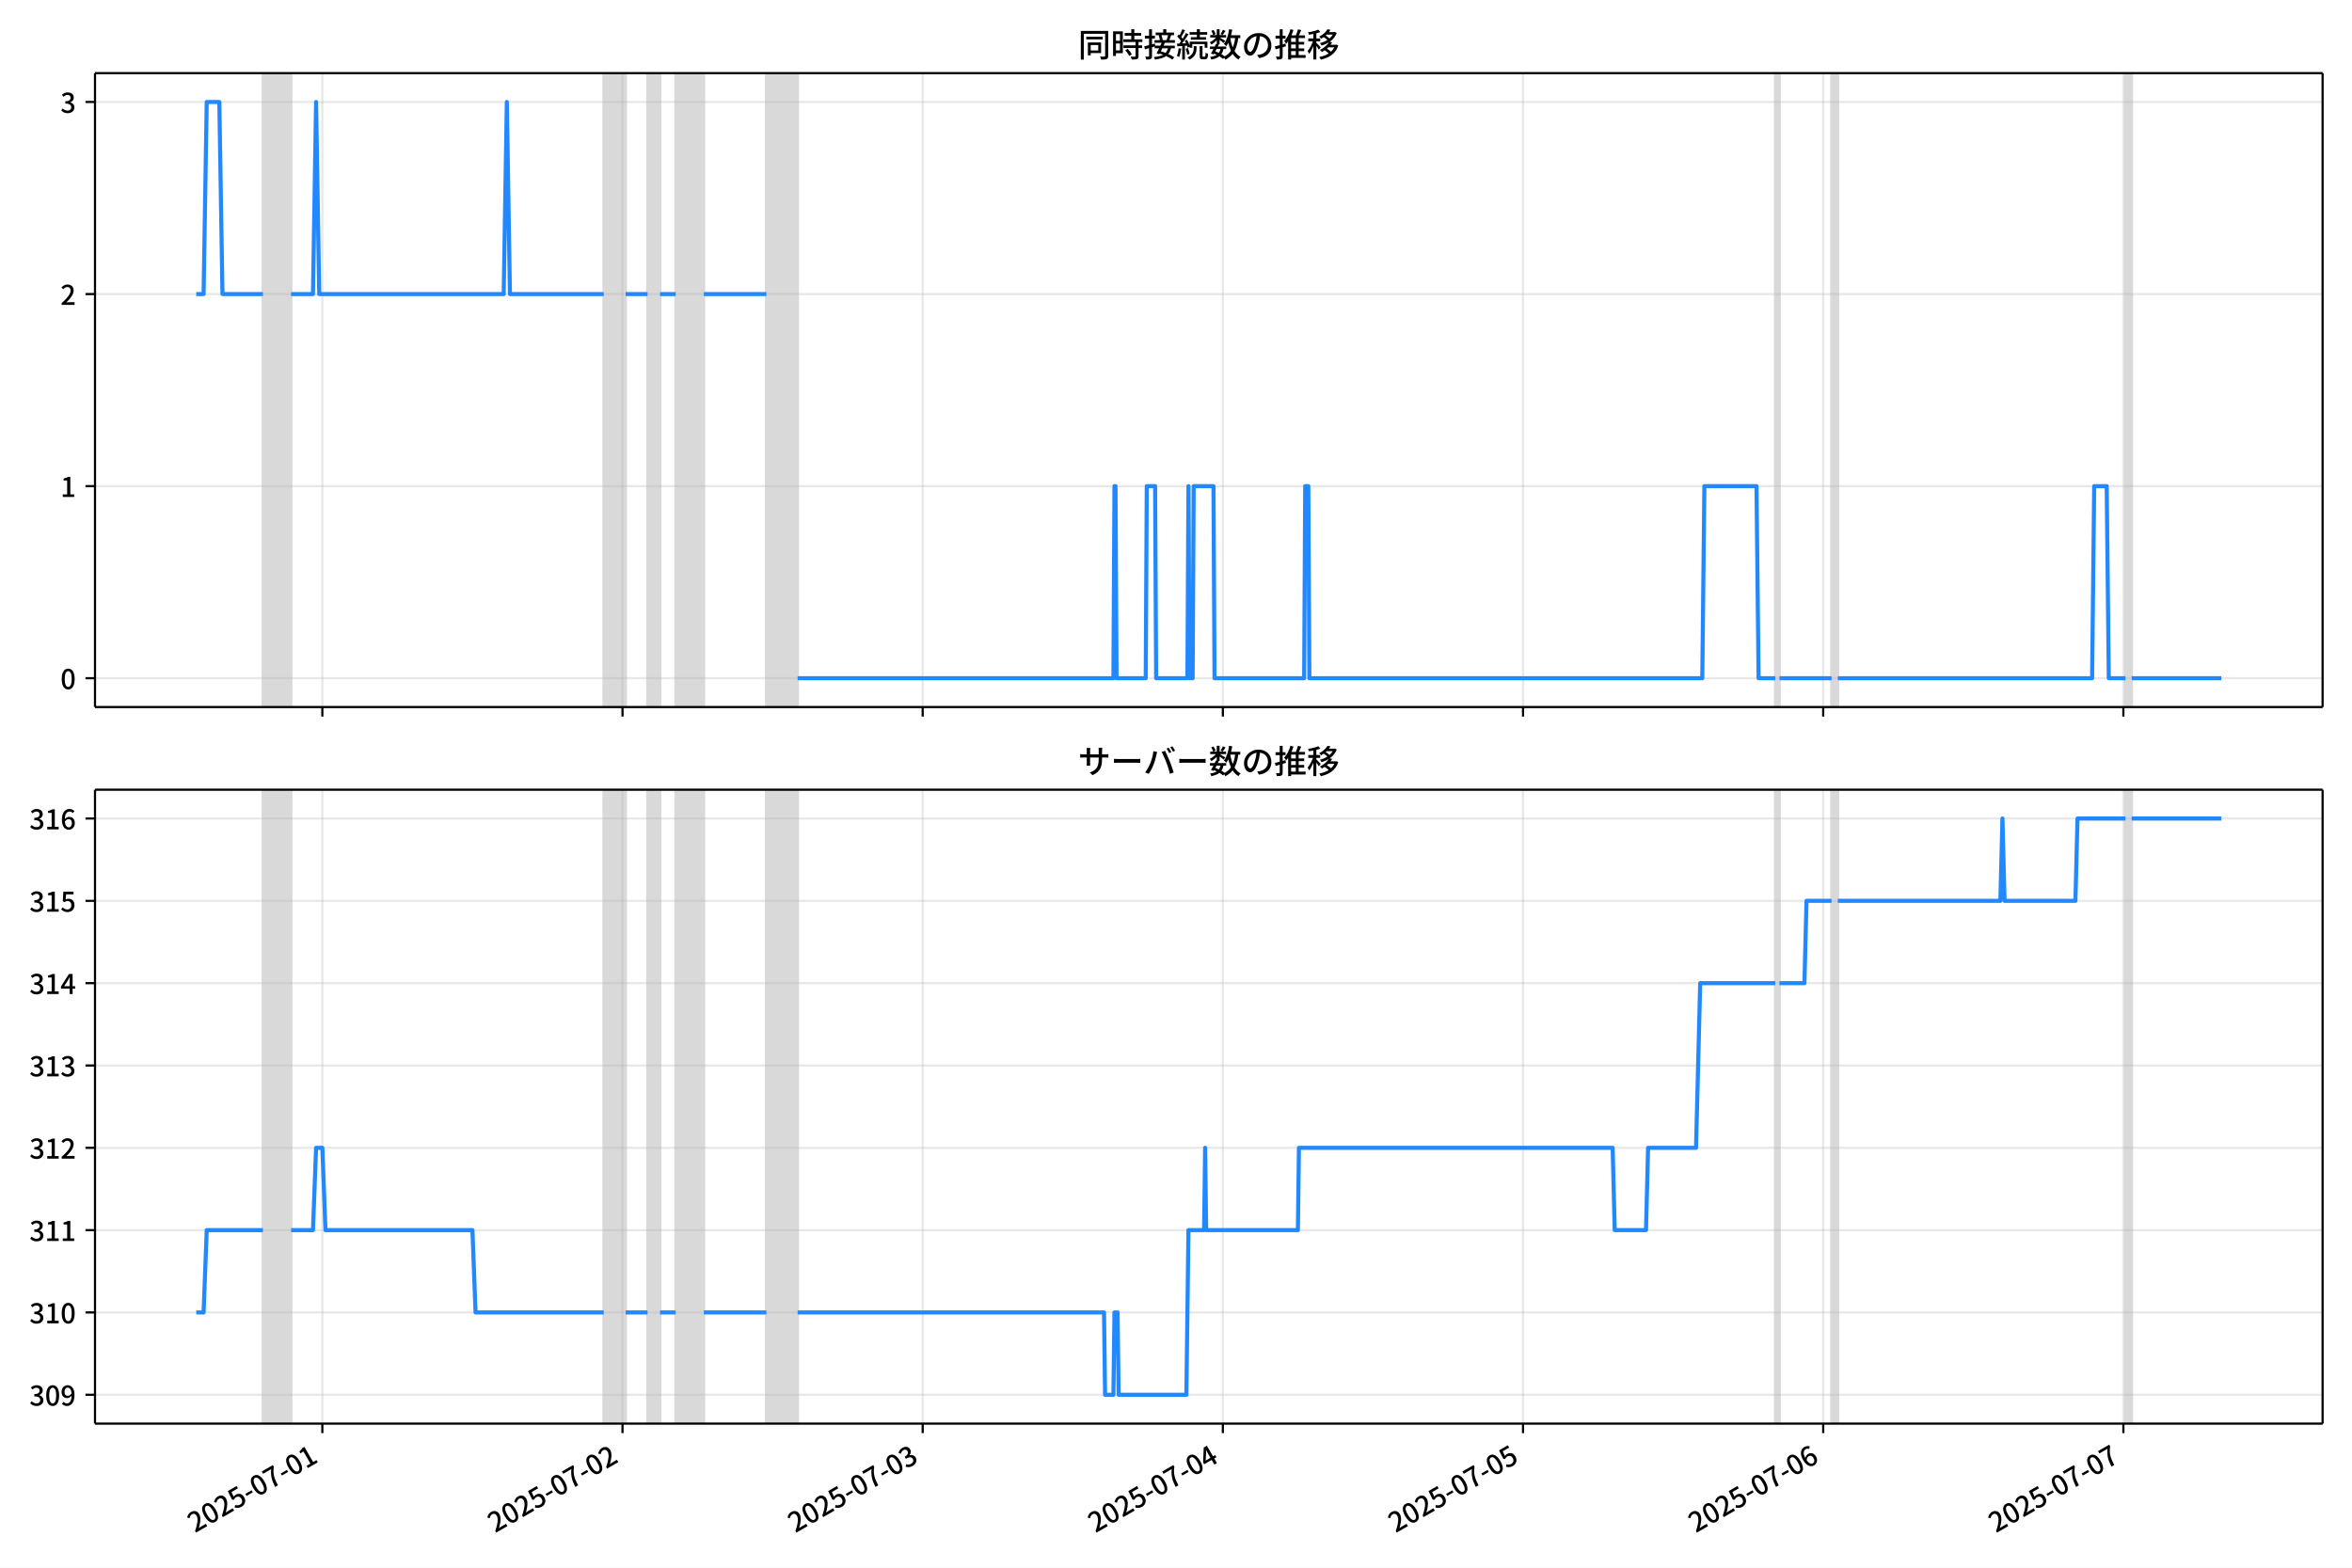
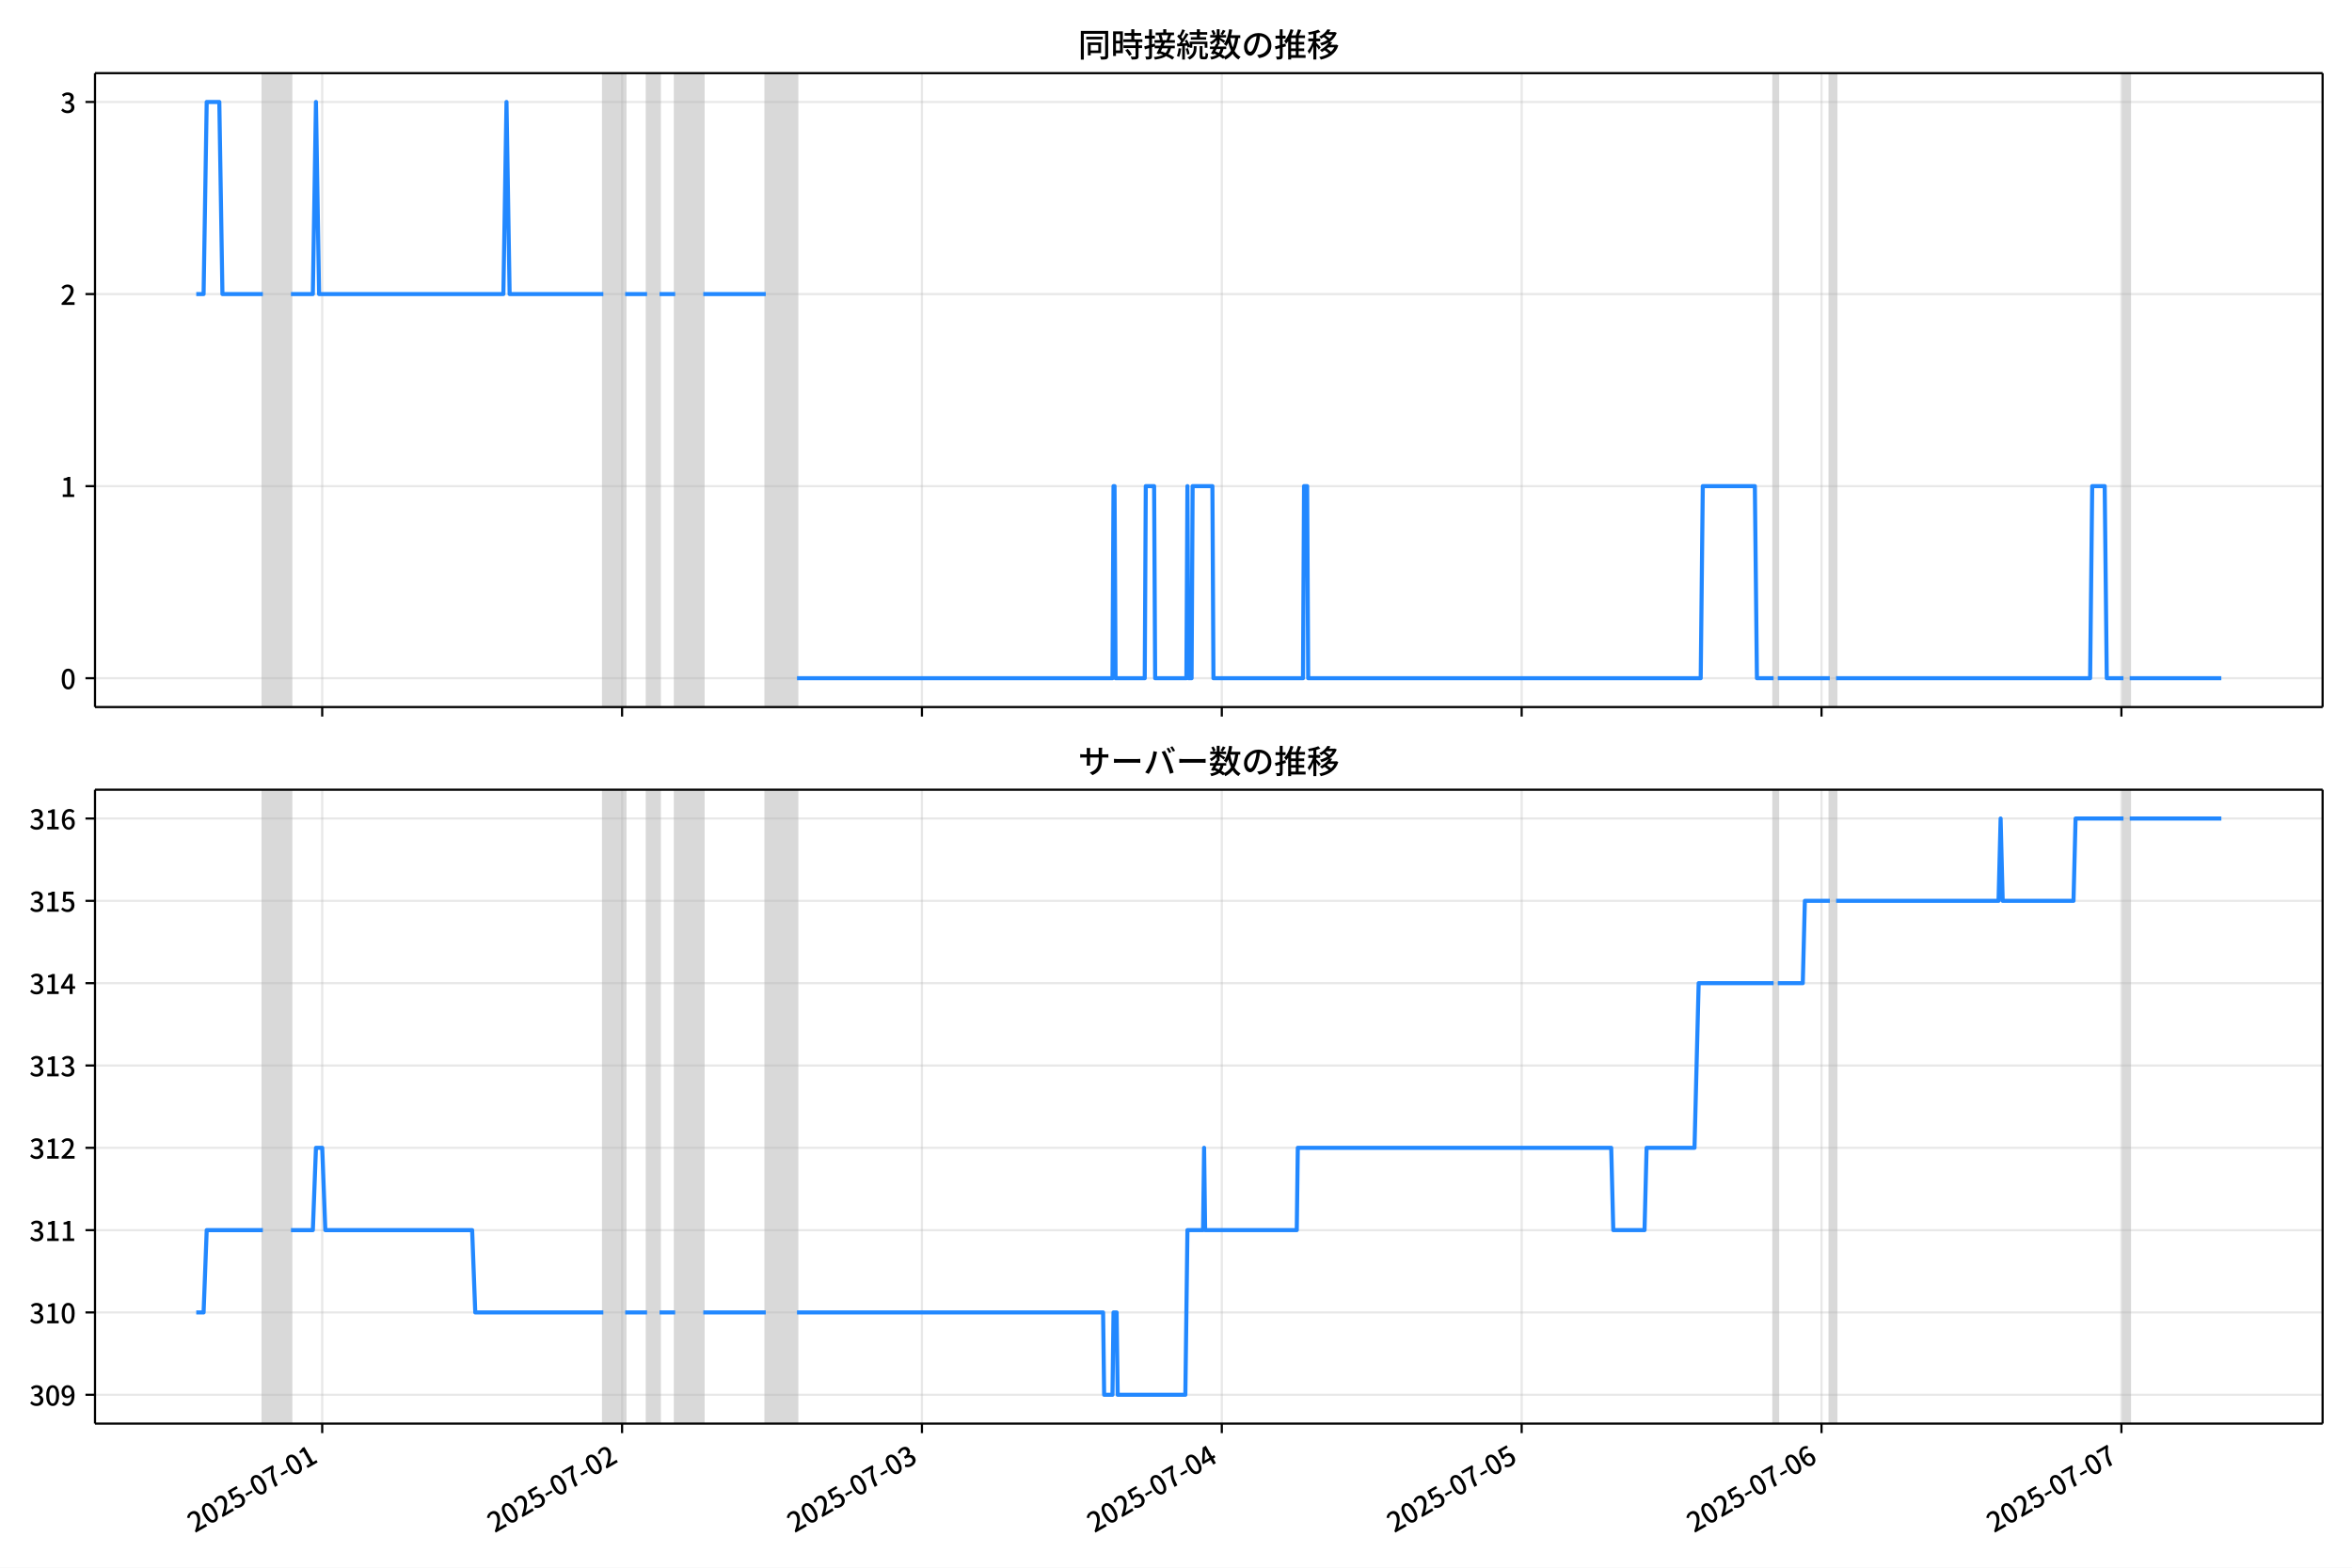
<svg xmlns="http://www.w3.org/2000/svg" xmlns:xlink="http://www.w3.org/1999/xlink" version="1.1" viewBox="0 0 864 576">
  <defs>
    <style type="text/css">*{stroke-linejoin: round; stroke-linecap: butt}</style>
  </defs>
  <g id="z">
    <g id="aa">
      <path d="m0 576h864v-576h-864z" fill="#fff" />
    </g>
    <g id="ab">
      <g id="ac">
        <path d="m34.9 259.78h818.3v-232.9h-818.3z" fill="#fff" />
      </g>
      <g id="ad">
-         <path d="m96.588 259.78h10.338v-232.9h-10.338z" clip-path="url(#c)" fill="#808080" opacity=".3" stroke="#808080" />
+         <path d="m96.563 259.78h10.327v-232.9h-10.327z" clip-path="url(#c)" fill="#808080" opacity=".3" stroke="#808080" />
      </g>
      <g id="ae">
-         <path d="m221.79 259.78h8.04v-232.9h-8.04z" clip-path="url(#c)" fill="#808080" opacity=".3" stroke="#808080" />
+         <path d="m221.63 259.78h8.032v-232.9h-8.032z" clip-path="url(#c)" fill="#808080" opacity=".3" stroke="#808080" />
      </g>
      <g id="af">
-         <path d="m237.87 259.78h4.595v-232.9h-4.595z" clip-path="url(#c)" fill="#808080" opacity=".3" stroke="#808080" />
+         <path d="m237.7 259.78h4.59v-232.9h-4.59z" clip-path="url(#c)" fill="#808080" opacity=".3" stroke="#808080" />
      </g>
      <g id="ag">
-         <path d="m248.21 259.78h10.338v-232.9h-10.338z" clip-path="url(#c)" fill="#808080" opacity=".3" stroke="#808080" />
+         <path d="m248.02 259.78h10.327v-232.9h-10.327z" clip-path="url(#c)" fill="#808080" opacity=".3" stroke="#808080" />
      </g>
      <g id="ah">
-         <path d="m281.52 259.78h11.486v-232.9h-11.486z" clip-path="url(#c)" fill="#808080" opacity=".3" stroke="#808080" />
+         <path d="m281.3 259.78h11.474v-232.9h-11.474z" clip-path="url(#c)" fill="#808080" opacity=".3" stroke="#808080" />
      </g>
      <g id="ai">
-         <path d="m652.14 259.78h1.532v-232.9h-1.532z" clip-path="url(#c)" fill="#808080" opacity=".3" stroke="#808080" />
+         <path d="m651.54 259.78h1.53v-232.9h-1.53z" clip-path="url(#c)" fill="#808080" opacity=".3" stroke="#808080" />
      </g>
      <g id="aj">
-         <path d="m672.81 259.78h2.297v-232.9h-2.297z" clip-path="url(#c)" fill="#808080" opacity=".3" stroke="#808080" />
+         <path d="m672.19 259.78h2.295v-232.9h-2.295z" clip-path="url(#c)" fill="#808080" opacity=".3" stroke="#808080" />
      </g>
      <g id="ak">
-         <path d="m780.78 259.78h2.297v-232.9h-2.297z" clip-path="url(#c)" fill="#808080" opacity=".3" stroke="#808080" />
+         <path d="m780.05 259.78h2.295v-232.9h-2.295z" clip-path="url(#c)" fill="#808080" opacity=".3" stroke="#808080" />
      </g>
      <g id="al">
        <g id="am">
          <g id="an">
-             <path d="m118.41 259.78v-232.9" clip-path="url(#c)" fill="none" stroke="#b0b0b0" stroke-linecap="square" stroke-opacity=".3" stroke-width=".8" />
+             <path d="m118.36 259.78v-232.9" clip-path="url(#c)" fill="none" stroke="#b0b0b0" stroke-linecap="square" stroke-opacity=".3" stroke-width=".8" />
          </g>
          <g id="ao">
            <defs>
              <path id="e" d="m0 0v3.5" stroke="#000" stroke-width=".8" />
            </defs>
-             <use x="118.411" y="259.778" stroke="#000000" stroke-width=".8" xlink:href="#e" />
+             <use x="118.364" y="259.778" stroke="#000000" stroke-width=".8" xlink:href="#e" />
          </g>
        </g>
        <g id="ap">
          <g id="aq">
-             <path d="m228.68 259.78v-232.9" clip-path="url(#c)" fill="none" stroke="#b0b0b0" stroke-linecap="square" stroke-opacity=".3" stroke-width=".8" />
+             <path d="m228.52 259.78v-232.9" clip-path="url(#c)" fill="none" stroke="#b0b0b0" stroke-linecap="square" stroke-opacity=".3" stroke-width=".8" />
          </g>
          <g id="ar">
-             <use x="228.679" y="259.778" stroke="#000000" stroke-width=".8" xlink:href="#e" />
+             <use x="228.518" y="259.778" stroke="#000000" stroke-width=".8" xlink:href="#e" />
          </g>
        </g>
        <g id="as">
          <g id="at">
-             <path d="m338.95 259.78v-232.9" clip-path="url(#c)" fill="none" stroke="#b0b0b0" stroke-linecap="square" stroke-opacity=".3" stroke-width=".8" />
+             <path d="m338.67 259.78v-232.9" clip-path="url(#c)" fill="none" stroke="#b0b0b0" stroke-linecap="square" stroke-opacity=".3" stroke-width=".8" />
          </g>
          <g id="au">
-             <use x="338.946" y="259.778" stroke="#000000" stroke-width=".8" xlink:href="#e" />
+             <use x="338.671" y="259.778" stroke="#000000" stroke-width=".8" xlink:href="#e" />
          </g>
        </g>
        <g id="av">
          <g id="aw">
-             <path d="m449.21 259.78v-232.9" clip-path="url(#c)" fill="none" stroke="#b0b0b0" stroke-linecap="square" stroke-opacity=".3" stroke-width=".8" />
+             <path d="m448.83 259.78v-232.9" clip-path="url(#c)" fill="none" stroke="#b0b0b0" stroke-linecap="square" stroke-opacity=".3" stroke-width=".8" />
          </g>
          <g id="ax">
-             <use x="449.213" y="259.778" stroke="#000000" stroke-width=".8" xlink:href="#e" />
+             <use x="448.825" y="259.778" stroke="#000000" stroke-width=".8" xlink:href="#e" />
          </g>
        </g>
        <g id="ay">
          <g id="az">
-             <path d="m559.48 259.78v-232.9" clip-path="url(#c)" fill="none" stroke="#b0b0b0" stroke-linecap="square" stroke-opacity=".3" stroke-width=".8" />
+             <path d="m558.98 259.78v-232.9" clip-path="url(#c)" fill="none" stroke="#b0b0b0" stroke-linecap="square" stroke-opacity=".3" stroke-width=".8" />
          </g>
          <g id="ba">
-             <use x="559.48" y="259.778" stroke="#000000" stroke-width=".8" xlink:href="#e" />
+             <use x="558.979" y="259.778" stroke="#000000" stroke-width=".8" xlink:href="#e" />
          </g>
        </g>
        <g id="bb">
          <g id="bc">
-             <path d="m669.75 259.78v-232.9" clip-path="url(#c)" fill="none" stroke="#b0b0b0" stroke-linecap="square" stroke-opacity=".3" stroke-width=".8" />
+             <path d="m669.13 259.78v-232.9" clip-path="url(#c)" fill="none" stroke="#b0b0b0" stroke-linecap="square" stroke-opacity=".3" stroke-width=".8" />
          </g>
          <g id="bd">
-             <use x="669.747" y="259.778" stroke="#000000" stroke-width=".8" xlink:href="#e" />
+             <use x="669.133" y="259.778" stroke="#000000" stroke-width=".8" xlink:href="#e" />
          </g>
        </g>
        <g id="be">
          <g id="bf">
-             <path d="m780.01 259.78v-232.9" clip-path="url(#c)" fill="none" stroke="#b0b0b0" stroke-linecap="square" stroke-opacity=".3" stroke-width=".8" />
+             <path d="m779.29 259.78v-232.9" clip-path="url(#c)" fill="none" stroke="#b0b0b0" stroke-linecap="square" stroke-opacity=".3" stroke-width=".8" />
          </g>
          <g id="bg">
-             <use x="780.015" y="259.778" stroke="#000000" stroke-width=".8" xlink:href="#e" />
+             <use x="779.287" y="259.778" stroke="#000000" stroke-width=".8" xlink:href="#e" />
          </g>
        </g>
      </g>
      <g id="bh">
        <g id="bi">
          <g id="bj">
            <path d="m34.9 249.19h818.3" clip-path="url(#c)" fill="none" stroke="#b0b0b0" stroke-linecap="square" stroke-opacity=".3" stroke-width=".8" />
          </g>
          <g id="bk">
            <defs>
              <path id="g" d="m0 0h-3.5" stroke="#000" stroke-width=".8" />
            </defs>
            <use x="34.9" y="249.191" stroke="#000000" stroke-width=".8" xlink:href="#g" />
          </g>
          <g id="bl">
            <g transform="translate(22.2 253.18) scale(.1 -.1)">
              <defs>
                <path id="b" transform="scale(.015625)" d="m1830-90q-460 0-806 275-346 276-535 823-188 547-188 1366 0 820 188 1357 189 538 535 803 346 266 806 266 461 0 800-269 340-269 528-803 189-534 189-1354 0-819-189-1366-188-547-528-823-339-275-800-275zm0 589q237 0 422 185 186 186 288 599 103 413 103 1091 0 679-103 1082-102 403-288 582-185 180-422 180-236 0-422-180-186-179-292-582-105-403-105-1082 0-678 105-1091 106-413 292-599 186-185 422-185z" />
              </defs>
              <use xlink:href="#b" />
            </g>
          </g>
        </g>
        <g id="bm">
          <g id="bn">
            <path d="m34.9 178.62h818.3" clip-path="url(#c)" fill="none" stroke="#b0b0b0" stroke-linecap="square" stroke-opacity=".3" stroke-width=".8" />
          </g>
          <g id="bo">
            <use x="34.9" y="178.616" stroke="#000000" stroke-width=".8" xlink:href="#g" />
          </g>
          <g id="bp">
            <g transform="translate(22.2 182.6) scale(.1 -.1)">
              <defs>
                <path id="i" transform="scale(.015625)" d="m544 0v608h1037v3277h-845v467q333 58 579 147 247 90 451 218h557v-4109h915v-608h-2694z" />
              </defs>
              <use xlink:href="#i" />
            </g>
          </g>
        </g>
        <g id="bq">
          <g id="br">
            <path d="m34.9 108.04h818.3" clip-path="url(#c)" fill="none" stroke="#b0b0b0" stroke-linecap="square" stroke-opacity=".3" stroke-width=".8" />
          </g>
          <g id="bs">
            <use x="34.9" y="108.041" stroke="#000000" stroke-width=".8" xlink:href="#g" />
          </g>
          <g id="bt">
            <g transform="translate(22.2 112.03) scale(.1 -.1)">
              <defs>
                <path id="d" transform="scale(.015625)" d="m282 0v429q697 621 1164 1136 468 515 701 956 234 442 234 826 0 256-87 451-86 196-262 301-176 106-445 106-275 0-506-151-230-150-422-368l-416 410q301 333 637 518 336 186 803 186 429 0 749-176t496-493 176-745q0-455-224-919t-615-935q-390-470-889-950 186 20 394 36t374 16h1184v-634h-3046z" />
              </defs>
              <use xlink:href="#d" />
            </g>
          </g>
        </g>
        <g id="bu">
          <g id="bv">
            <path d="m34.9 37.466h818.3" clip-path="url(#c)" fill="none" stroke="#b0b0b0" stroke-linecap="square" stroke-opacity=".3" stroke-width=".8" />
          </g>
          <g id="bw">
            <use x="34.9" y="37.466" stroke="#000000" stroke-width=".8" xlink:href="#g" />
          </g>
          <g id="bx">
            <g transform="translate(22.2 41.451) scale(.1 -.1)">
              <defs>
                <path id="h" transform="scale(.015625)" d="m1715-90q-371 0-656 90t-503 240q-217 150-377 323l359 474q211-205 479-359 269-153 634-153 269 0 467 92 199 93 311 266t112 423q0 256-125 451t-429 300q-304 106-835 106v551q467 0 732 105 266 106 384 291 119 186 119 423 0 307-192 489-192 183-531 183-269 0-503-119-233-118-438-316l-384 460q282 256 614 413 333 157 737 157 422 0 748-144 327-144 512-413 186-269 186-659 0-403-221-685-221-281-592-422v-26q269-70 490-227t349-400 128-557q0-422-215-726-214-304-573-468-358-163-787-163z" />
              </defs>
              <use xlink:href="#h" />
            </g>
          </g>
        </g>
      </g>
      <g id="by">
-         <path d="m72.095 108.04h2.697l1.146-70.575h4.633l1.151 70.575h14.866m10.338 0h8.04l1.149-70.575 1.149 70.575h67.768l1.149-70.575 1.149 70.575h34.458m8.04 0h8.04m4.595 0h5.743m10.338 0h22.972m11.486 141.15h116.01l.383-70.575h.383l.383 70.575h10.72l.383-70.575h3.063l.383 70.575h11.486l.383-70.575.383 70.575h1.149l.383-70.575h7.275l.383 70.575h32.927l.383-70.575h1.149l.383 70.575h144.34l.766-70.575h19.144l.766 70.575h6.126m1.532 0h19.144m2.297 0h93.421l.766-70.575h4.595l.766 70.575h6.126m2.297 0h32.927v0" clip-path="url(#c)" fill="none" stroke="#28f" stroke-linecap="square" stroke-width="1.5" />
+         <path d="m72.095 108.04h2.694l1.145-70.575h4.628l1.15 70.575h14.85m10.327 0h8.032l1.147-70.575 1.147 70.575h67.699l1.147-70.575 1.147 70.575h34.423m8.032 0h8.032m4.59 0h5.737m10.327 0h22.949m11.474 141.15h115.89l.382-70.575h.382l.382 70.575h10.709l.382-70.575h3.06l.382 70.575h11.474l.382-70.575.382 70.575h1.147l.382-70.575h7.267l.382 70.575h32.893l.382-70.575h1.147l.382 70.575h144.19l.765-70.575h19.124l.765 70.575h6.12m1.53 0h19.124m2.295 0h93.325l.765-70.575h4.59l.765 70.575h6.12m2.295 0h33.658v0" clip-path="url(#c)" fill="none" stroke="#28f" stroke-linecap="square" stroke-width="1.5" />
      </g>
      <g id="bz">
        <path d="m34.9 259.78v-232.9" fill="none" stroke="#000" stroke-linecap="square" stroke-width=".8" />
      </g>
      <g id="ca">
        <path d="m853.2 259.78v-232.9" fill="none" stroke="#000" stroke-linecap="square" stroke-width=".8" />
      </g>
      <g id="cb">
        <path d="m34.9 259.78h818.3" fill="none" stroke="#000" stroke-linecap="square" stroke-width=".8" />
      </g>
      <g id="cc">
        <path d="m34.9 26.88h818.3" fill="none" stroke="#000" stroke-linecap="square" stroke-width=".8" />
      </g>
      <g id="cd">
        <g transform="translate(396.05 20.88) scale(.12 -.12)">
          <defs>
            <path id="v" transform="scale(.015625)" d="m1587 3936h3232v-518h-3232v518zm320-1114h557v-2534h-557v2534zm301 0h2291v-2086h-2291v512h1734v1069h-1734v505zm-1683 2260h5113v-570h-4524v-5056h-589v5626zm4768 0h595v-4896q0-250-67-397t-227-218q-160-77-426-96t-675-19q-13 83-45 192t-77 218q-45 108-89 185 281-13 527-13 247 0 330 0 83 7 118 42 36 35 36 112v4890z" />
            <path id="t" transform="scale(.015625)" d="m2714 4672h3238v-525h-3238v525zm-244-1235h3712v-538h-3712v538zm20-1184h3635v-531h-3635v531zm1523 3155h595v-2310h-595v2310zm832-2451h589v-2823q0-230-61-364-61-135-227-199-167-70-423-86t-633-16q-20 121-78 285-57 163-121 284 275-6 509-9t310-3q77 6 106 28 29 23 29 93v2810zm-2023-1677 487 282q153-160 313-352t294-381q135-189 206-343l-519-313q-64 153-189 348-124 196-278 394-154 199-314 365zm-2086 3718h1619v-4281h-1619v544h1056v3187h-1056v550zm32-1843h1293v-537h-1293v537zm-320 1843h563v-4832h-563v4832z" />
            <path id="u" transform="scale(.015625)" d="m3866 5408h614v-870h-614v870zm-1479-653h3597v-518h-3597v518zm-230-1485h4e3v-518h-4e3v518zm825 922 519 102q64-160 121-342 58-182 96-352 39-170 45-304l-544-128q-6 134-42 313-35 180-83 365-48 186-112 346zm1856 109 589-71q-96-275-202-557-105-281-195-486l-518 77q58 147 122 329 64 183 118 372t86 336zm-2643-2106h3943v-518h-3943v518zm1408 685 602-115q-167-371-362-784t-390-797-362-685l-525 179q160 288 346 666t368 784 323 752zm-659-2157 358 403q352-102 733-240 381-137 752-304 371-166 697-336 327-169 558-329l-384-461q-218 160-532 336-313 176-685 345-371 170-755 323-384 154-742 263zm1894 1114 583-71q-122-550-353-944-230-393-604-662t-922-435q-547-167-1296-269-25 128-93 269-67 141-137 230 678 64 1168 192t819 349q330 221 531 550 202 330 304 791zm-4684 217q396 90 953 240 557 151 1120 311l77-544q-525-154-1053-311-528-156-963-284l-134 588zm121 2093h1965v-563h-1965v563zm819 1248h576v-5229q0-236-51-374t-192-208q-141-77-355-99-214-23-541-16-13 115-64 288t-109 294q205-6 381-6t234 0q64 0 92 28 29 29 29 93v5229z" />
            <path id="s" transform="scale(.015625)" d="m4058 5408h595v-1798h-595v1798zm-1415-563h3443v-499h-3443v499zm231-992h3008v-499h-3008v499zm-224-877h3475v-1203h-531v729h-2432v-729h-512v1203zm1964-877h551v-1881q0-122 22-157 23-35 106-35 25 0 92 0 68 0 135 0t99 0q51 0 83 54t45 224 19 515q90-70 234-131t259-93q-19-429-83-662-64-234-183-326-118-93-316-93-39 0-103 0t-134 0-138 0q-67 0-99 0-237 0-365 64t-176 218q-48 153-48 422v1881zm-1164-6h550v-455q0-243-48-528-48-284-186-579-137-294-409-572-272-279-727-503-70 90-192 208-121 118-230 195 416 205 665 438 250 234 371 474 122 240 164 467 42 228 42 413v442zm-2240 3309 524-192q-121-244-259-503-137-259-275-496t-259-416l-410 173q122 186 246 438 125 253 240 515 116 263 193 481zm716-743 500-230q-224-359-496-756-272-396-548-764-275-368-518-650l-358 205q179 211 377 483 199 272 387 569 189 298 358 592 170 295 298 551zm-1721-665 307 403q166-154 339-340 173-185 320-364t224-327l-326-460q-77 160-218 348-141 189-314 384-172 196-332 356zm1485-832 435 179q128-211 249-458 122-246 215-474 93-227 137-412l-473-211q-32 185-119 422-86 237-201 486-115 250-243 468zm-1530-583q422 26 998 54 576 29 1184 68l7-499q-570-45-1127-84-556-38-992-70l-70 531zm1702-992 436 135q121-276 214-596t118-556l-454-148q-26 237-112 563-86 327-202 602zm-1363 109 499-83q-57-455-163-897-105-441-253-748-51 32-134 73-83 42-170 83-86 42-144 62 148 294 234 697t131 813zm691 627h525v-2861h-525v2861z" />
            <path id="m" transform="scale(.015625)" d="m224 2022h3187v-499h-3187v499zm51 2247h3111v-487h-3111v487zm1127-1735 563-121q-154-320-333-672t-352-679q-173-326-326-582l-532 173q148 243 324 566t345 669q170 346 311 646zm934-832 563-64q-89-480-262-838t-461-614-701-432-976-298q-25 128-99 269t-157 237q659 102 1085 303 426 202 666 554t342 883zm422 3597 519-211q-147-218-298-436-150-217-278-377l-403 186q121 173 252 413 132 240 208 425zm-1203 109h563v-2957h-563v2957zm-1075-320 448 186q134-192 246-420 112-227 157-393l-467-211q-38 172-147 406t-237 432zm1094-1050 397-236q-160-263-400-529-240-265-519-489-278-224-553-378-51 103-141 237-89 135-179 218 269 109 534 294 266 186 493 416 228 231 368 467zm487-204q83-45 246-145 163-99 352-211t346-211 221-150l-327-423q-83 77-230 198-147 122-317 253-170 132-327 250-156 119-259 189l295 250zm1798 396h2311v-556h-2311v556zm115 1178 615-90q-103-640-263-1235t-384-1101q-224-505-512-889-44 57-134 134t-186 157-166 125q275 339 473 796 199 458 340 995 141 538 217 1108zm1223-1510 614-58q-147-1101-445-1940-297-838-813-1443-515-604-1321-1014-26 71-90 177-64 105-134 208-70 102-128 159 742 346 1212 880 471 535 730 1290 260 755 375 1741zm-1005-135q134-851 387-1597 253-745 659-1305 407-560 1002-874-70-57-154-150-83-93-154-189-70-96-121-179-633 371-1056 988-422 618-688 1434-265 816-425 1783l550 89zm-3309-3065 327 416q377-148 754-330 378-182 701-378 324-195 548-368l-416-435q-211 179-519 378-307 198-666 383-358 186-729 334z" />
            <path id="r" transform="scale(.015625)" d="m3686 4378q-64-493-163-1041-99-547-265-1084-192-653-432-1104t-522-688-595-237q-320 0-596 221-275 221-448 621-172 400-172 931 0 537 220 1017 221 480 611 851 391 372 909 583 519 211 1121 211 576 0 1040-186 464-185 793-515 330-329 502-771 173-441 173-941 0-672-278-1194-278-521-816-851-538-329-1318-444l-378 601q166 20 307 42t263 48q307 70 585 217 279 148 496 375 218 227 342 534 125 308 125 692t-122 713q-121 330-358 573-236 243-582 380-346 138-781 138-525 0-935-186-409-185-694-489-284-304-432-656-147-352-147-678 0-365 89-605 90-240 224-355 135-115 276-115t288 144 297 457q151 314 298 800 147 461 246 982 100 522 145 1021l684-12z" />
            <path id="n" transform="scale(.015625)" d="m2995 2925h2893v-519h-2893v519zm0-1280h2893v-519h-2893v519zm-64-1299h3232v-557h-3232v557zm1312 3577h563v-3763h-563v3763zm429 1466 634-141q-154-390-340-794-185-403-339-684l-512 140q103 199 208 458 106 259 195 528 90 269 154 493zm-1472 25 582-147q-153-518-371-1018-217-499-483-931t-573-758q-38 64-109 160-70 96-147 198-77 103-141 160 416 416 733 1034t509 1302zm128-1203h2720v-537h-2720v-4205h-582v4422l313 320h269zm-3174-2157q396 90 953 240 557 151 1120 311l77-544q-525-154-1053-311-528-156-963-284l-134 588zm121 2093h1965v-563h-1965v563zm819 1248h576v-5229q0-236-51-374t-192-208q-141-77-355-99-214-23-541-16-13 115-64 288t-109 294q205-6 381-6t234 0q64 0 92 28 29 29 29 93v5229z" />
            <path id="l" transform="scale(.015625)" d="m4051 5402 595-109q-281-493-729-941t-1107-806q-39 64-106 144t-141 153q-73 74-137 119 608 288 1011 678t614 762zm-77-557h1511v-493h-1863l352 493zm1293 0h109l109 25 384-179q-192-505-496-905t-695-701q-390-301-845-519-454-217-947-358-44 109-137 253t-176 227q448 109 867 294 419 186 777 445 359 259 631 592t419 730v96zm-1990-954 377 307q167-96 336-218 170-121 320-249 151-128 247-237l-397-332q-90 108-237 236t-317 259q-169 132-329 234zm1107-934 595-109q-307-538-803-1031-496-492-1232-876-38 64-102 144t-138 156q-74 77-138 116 455 217 807 483t604 554q253 288 407 563zm-90-589h1460v-506h-1818l358 506zm1268 0h121l109 26 384-167q-192-614-531-1075t-787-794q-448-332-983-553-534-221-1129-355-45 115-132 269-86 153-176 249 551 96 1043 285 493 189 903 473 410 285 714 669t464 883v90zm-2132-1056 410 339q186-102 384-237 198-134 371-275t282-269l-435-371q-103 128-270 272-166 144-361 288t-381 253zm-2150 3533h589v-5376h-589v5376zm-992-1242h2336v-569h-2336v569zm1024-224 365-160q-96-339-231-707-134-368-291-727-157-358-336-672-179-313-365-537-44 128-134 291t-160 272q173 192 339 457 167 266 323 570 157 304 282 618t208 595zm941 1946 416-467q-314-122-695-221-380-99-784-173-403-74-780-131-20 102-71 236-51 135-102 231 358 58 732 138 375 80 711 179t573 208zm-397-2579q58-45 179-170 122-125 266-266 144-140 259-265t160-183l-352-473q-58 102-157 255-99 154-218 317-118 164-227 311-108 147-185 237l275 237z" />
          </defs>
          <use xlink:href="#v" />
          <use transform="translate(100)" xlink:href="#t" />
          <use transform="translate(200)" xlink:href="#u" />
          <use transform="translate(300)" xlink:href="#s" />
          <use transform="translate(400)" xlink:href="#m" />
          <use transform="translate(500)" xlink:href="#r" />
          <use transform="translate(600)" xlink:href="#n" />
          <use transform="translate(700)" xlink:href="#l" />
        </g>
      </g>
    </g>
    <g id="ce">
      <g id="cf">
        <path d="m34.9 523.06h818.3v-232.9h-818.3z" fill="#fff" />
      </g>
      <g id="cg">
-         <path d="m96.588 523.06h10.338v-232.9h-10.338z" clip-path="url(#a)" fill="#808080" opacity=".3" stroke="#808080" />
+         <path d="m96.563 523.06h10.327v-232.9h-10.327z" clip-path="url(#a)" fill="#808080" opacity=".3" stroke="#808080" />
      </g>
      <g id="ch">
-         <path d="m221.79 523.06h8.04v-232.9h-8.04z" clip-path="url(#a)" fill="#808080" opacity=".3" stroke="#808080" />
+         <path d="m221.63 523.06h8.032v-232.9h-8.032z" clip-path="url(#a)" fill="#808080" opacity=".3" stroke="#808080" />
      </g>
      <g id="ci">
-         <path d="m237.87 523.06h4.595v-232.9h-4.595z" clip-path="url(#a)" fill="#808080" opacity=".3" stroke="#808080" />
+         <path d="m237.7 523.06h4.59v-232.9h-4.59z" clip-path="url(#a)" fill="#808080" opacity=".3" stroke="#808080" />
      </g>
      <g id="cj">
-         <path d="m248.21 523.06h10.338v-232.9h-10.338z" clip-path="url(#a)" fill="#808080" opacity=".3" stroke="#808080" />
+         <path d="m248.02 523.06h10.327v-232.9h-10.327z" clip-path="url(#a)" fill="#808080" opacity=".3" stroke="#808080" />
      </g>
      <g id="ck">
-         <path d="m281.52 523.06h11.486v-232.9h-11.486z" clip-path="url(#a)" fill="#808080" opacity=".3" stroke="#808080" />
+         <path d="m281.3 523.06h11.474v-232.9h-11.474z" clip-path="url(#a)" fill="#808080" opacity=".3" stroke="#808080" />
      </g>
      <g id="cl">
-         <path d="m652.14 523.06h1.532v-232.9h-1.532z" clip-path="url(#a)" fill="#808080" opacity=".3" stroke="#808080" />
+         <path d="m651.54 523.06h1.53v-232.9h-1.53z" clip-path="url(#a)" fill="#808080" opacity=".3" stroke="#808080" />
      </g>
      <g id="cm">
-         <path d="m672.81 523.06h2.297v-232.9h-2.297z" clip-path="url(#a)" fill="#808080" opacity=".3" stroke="#808080" />
+         <path d="m672.19 523.06h2.295v-232.9h-2.295z" clip-path="url(#a)" fill="#808080" opacity=".3" stroke="#808080" />
      </g>
      <g id="cn">
-         <path d="m780.78 523.06h2.297v-232.9h-2.297z" clip-path="url(#a)" fill="#808080" opacity=".3" stroke="#808080" />
+         <path d="m780.05 523.06h2.295v-232.9h-2.295z" clip-path="url(#a)" fill="#808080" opacity=".3" stroke="#808080" />
      </g>
      <g id="co">
        <g id="cp">
          <g id="cq">
-             <path d="m118.41 523.06v-232.9" clip-path="url(#a)" fill="none" stroke="#b0b0b0" stroke-linecap="square" stroke-opacity=".3" stroke-width=".8" />
+             <path d="m118.36 523.06v-232.9" clip-path="url(#a)" fill="none" stroke="#b0b0b0" stroke-linecap="square" stroke-opacity=".3" stroke-width=".8" />
          </g>
          <g id="cr">
-             <use x="118.411" y="523.055" stroke="#000000" stroke-width=".8" xlink:href="#e" />
+             <use x="118.364" y="523.055" stroke="#000000" stroke-width=".8" xlink:href="#e" />
          </g>
          <g id="cs">
-             <g transform="translate(71.622 563.33) rotate(-30) scale(.1 -.1)">
+             <g transform="translate(71.574 563.33) rotate(-30) scale(.1 -.1)">
              <defs>
                <path id="j" transform="scale(.015625)" d="m1715-90q-365 0-653 90t-506 237q-217 147-383 307l352 480q134-134 294-246t361-183q202-70 452-70 262 0 473 118 212 119 333 346 122 227 122 541 0 460-247 716-246 256-649 256-224 0-384-64t-365-198l-365 237 141 2240h2387v-627h-1747l-109-1204q154 77 307 118 154 42 340 42 397 0 723-160t518-490q192-329 192-847 0-519-224-887t-586-560q-361-192-777-192z" />
                <path id="f" transform="scale(.015625)" d="m301 1536v544h1689v-544h-1689z" />
                <path id="k" transform="scale(.015625)" d="m1235 0q32 646 109 1187t224 1024 384 941 576 938h-2208v627h3027v-455q-409-512-665-989-256-476-397-969t-205-1053-90-1251h-755z" />
              </defs>
              <use xlink:href="#d" />
              <use transform="translate(57)" xlink:href="#b" />
              <use transform="translate(114)" xlink:href="#d" />
              <use transform="translate(171)" xlink:href="#j" />
              <use transform="translate(228)" xlink:href="#f" />
              <use transform="translate(263.7)" xlink:href="#b" />
              <use transform="translate(320.7)" xlink:href="#k" />
              <use transform="translate(377.7)" xlink:href="#f" />
              <use transform="translate(413.4)" xlink:href="#b" />
              <use transform="translate(470.4)" xlink:href="#i" />
            </g>
          </g>
        </g>
        <g id="ct">
          <g id="cu">
-             <path d="m228.68 523.06v-232.9" clip-path="url(#a)" fill="none" stroke="#b0b0b0" stroke-linecap="square" stroke-opacity=".3" stroke-width=".8" />
+             <path d="m228.52 523.06v-232.9" clip-path="url(#a)" fill="none" stroke="#b0b0b0" stroke-linecap="square" stroke-opacity=".3" stroke-width=".8" />
          </g>
          <g id="cv">
-             <use x="228.679" y="523.055" stroke="#000000" stroke-width=".8" xlink:href="#e" />
+             <use x="228.518" y="523.055" stroke="#000000" stroke-width=".8" xlink:href="#e" />
          </g>
          <g id="cw">
-             <g transform="translate(181.89 563.33) rotate(-30) scale(.1 -.1)">
+             <g transform="translate(181.73 563.33) rotate(-30) scale(.1 -.1)">
              <use xlink:href="#d" />
              <use transform="translate(57)" xlink:href="#b" />
              <use transform="translate(114)" xlink:href="#d" />
              <use transform="translate(171)" xlink:href="#j" />
              <use transform="translate(228)" xlink:href="#f" />
              <use transform="translate(263.7)" xlink:href="#b" />
              <use transform="translate(320.7)" xlink:href="#k" />
              <use transform="translate(377.7)" xlink:href="#f" />
              <use transform="translate(413.4)" xlink:href="#b" />
              <use transform="translate(470.4)" xlink:href="#d" />
            </g>
          </g>
        </g>
        <g id="cx">
          <g id="cy">
-             <path d="m338.95 523.06v-232.9" clip-path="url(#a)" fill="none" stroke="#b0b0b0" stroke-linecap="square" stroke-opacity=".3" stroke-width=".8" />
+             <path d="m338.67 523.06v-232.9" clip-path="url(#a)" fill="none" stroke="#b0b0b0" stroke-linecap="square" stroke-opacity=".3" stroke-width=".8" />
          </g>
          <g id="cz">
-             <use x="338.946" y="523.055" stroke="#000000" stroke-width=".8" xlink:href="#e" />
+             <use x="338.671" y="523.055" stroke="#000000" stroke-width=".8" xlink:href="#e" />
          </g>
          <g id="da">
-             <g transform="translate(292.16 563.33) rotate(-30) scale(.1 -.1)">
+             <g transform="translate(291.88 563.33) rotate(-30) scale(.1 -.1)">
              <use xlink:href="#d" />
              <use transform="translate(57)" xlink:href="#b" />
              <use transform="translate(114)" xlink:href="#d" />
              <use transform="translate(171)" xlink:href="#j" />
              <use transform="translate(228)" xlink:href="#f" />
              <use transform="translate(263.7)" xlink:href="#b" />
              <use transform="translate(320.7)" xlink:href="#k" />
              <use transform="translate(377.7)" xlink:href="#f" />
              <use transform="translate(413.4)" xlink:href="#b" />
              <use transform="translate(470.4)" xlink:href="#h" />
            </g>
          </g>
        </g>
        <g id="db">
          <g id="dc">
-             <path d="m449.21 523.06v-232.9" clip-path="url(#a)" fill="none" stroke="#b0b0b0" stroke-linecap="square" stroke-opacity=".3" stroke-width=".8" />
+             <path d="m448.83 523.06v-232.9" clip-path="url(#a)" fill="none" stroke="#b0b0b0" stroke-linecap="square" stroke-opacity=".3" stroke-width=".8" />
          </g>
          <g id="dd">
-             <use x="449.213" y="523.055" stroke="#000000" stroke-width=".8" xlink:href="#e" />
+             <use x="448.825" y="523.055" stroke="#000000" stroke-width=".8" xlink:href="#e" />
          </g>
          <g id="de">
-             <g transform="translate(402.42 563.33) rotate(-30) scale(.1 -.1)">
+             <g transform="translate(402.04 563.33) rotate(-30) scale(.1 -.1)">
              <defs>
                <path id="p" transform="scale(.015625)" d="m2170 0v3072q0 192 12 457 13 266 20 458h-26q-90-179-183-365-92-185-195-364l-921-1415h2579v-576h-3328v493l1875 2957h858v-4717h-691z" />
              </defs>
              <use xlink:href="#d" />
              <use transform="translate(57)" xlink:href="#b" />
              <use transform="translate(114)" xlink:href="#d" />
              <use transform="translate(171)" xlink:href="#j" />
              <use transform="translate(228)" xlink:href="#f" />
              <use transform="translate(263.7)" xlink:href="#b" />
              <use transform="translate(320.7)" xlink:href="#k" />
              <use transform="translate(377.7)" xlink:href="#f" />
              <use transform="translate(413.4)" xlink:href="#b" />
              <use transform="translate(470.4)" xlink:href="#p" />
            </g>
          </g>
        </g>
        <g id="df">
          <g id="dg">
-             <path d="m559.48 523.06v-232.9" clip-path="url(#a)" fill="none" stroke="#b0b0b0" stroke-linecap="square" stroke-opacity=".3" stroke-width=".8" />
+             <path d="m558.98 523.06v-232.9" clip-path="url(#a)" fill="none" stroke="#b0b0b0" stroke-linecap="square" stroke-opacity=".3" stroke-width=".8" />
          </g>
          <g id="dh">
-             <use x="559.48" y="523.055" stroke="#000000" stroke-width=".8" xlink:href="#e" />
+             <use x="558.979" y="523.055" stroke="#000000" stroke-width=".8" xlink:href="#e" />
          </g>
          <g id="di">
-             <g transform="translate(512.69 563.33) rotate(-30) scale(.1 -.1)">
+             <g transform="translate(512.19 563.33) rotate(-30) scale(.1 -.1)">
              <use xlink:href="#d" />
              <use transform="translate(57)" xlink:href="#b" />
              <use transform="translate(114)" xlink:href="#d" />
              <use transform="translate(171)" xlink:href="#j" />
              <use transform="translate(228)" xlink:href="#f" />
              <use transform="translate(263.7)" xlink:href="#b" />
              <use transform="translate(320.7)" xlink:href="#k" />
              <use transform="translate(377.7)" xlink:href="#f" />
              <use transform="translate(413.4)" xlink:href="#b" />
              <use transform="translate(470.4)" xlink:href="#j" />
            </g>
          </g>
        </g>
        <g id="dj">
          <g id="dk">
-             <path d="m669.75 523.06v-232.9" clip-path="url(#a)" fill="none" stroke="#b0b0b0" stroke-linecap="square" stroke-opacity=".3" stroke-width=".8" />
+             <path d="m669.13 523.06v-232.9" clip-path="url(#a)" fill="none" stroke="#b0b0b0" stroke-linecap="square" stroke-opacity=".3" stroke-width=".8" />
          </g>
          <g id="dl">
-             <use x="669.747" y="523.055" stroke="#000000" stroke-width=".8" xlink:href="#e" />
+             <use x="669.133" y="523.055" stroke="#000000" stroke-width=".8" xlink:href="#e" />
          </g>
          <g id="dm">
-             <g transform="translate(622.96 563.33) rotate(-30) scale(.1 -.1)">
+             <g transform="translate(622.34 563.33) rotate(-30) scale(.1 -.1)">
              <defs>
                <path id="o" transform="scale(.015625)" d="m1971-90q-339 0-634 144-294 144-518 435-224 292-352 733-128 442-128 1044 0 678 147 1161 148 483 397 784 250 301 570 445t665 144q397 0 688-147 292-147 490-359l-403-448q-128 154-327 253-198 99-409 99-307 0-567-182-259-182-413-605-153-422-153-1145 0-608 115-1002t326-589q212-195 493-195 212 0 375 121 163 122 259 343t96 522q0 300-90 511-89 212-259 320-169 109-419 109-211 0-451-134t-458-461l-25 538q134 192 313 323t374 201q196 71 375 71 397 0 694-163 298-163 467-490 170-326 170-825 0-468-195-817-195-348-512-544-317-195-701-195z" />
              </defs>
              <use xlink:href="#d" />
              <use transform="translate(57)" xlink:href="#b" />
              <use transform="translate(114)" xlink:href="#d" />
              <use transform="translate(171)" xlink:href="#j" />
              <use transform="translate(228)" xlink:href="#f" />
              <use transform="translate(263.7)" xlink:href="#b" />
              <use transform="translate(320.7)" xlink:href="#k" />
              <use transform="translate(377.7)" xlink:href="#f" />
              <use transform="translate(413.4)" xlink:href="#b" />
              <use transform="translate(470.4)" xlink:href="#o" />
            </g>
          </g>
        </g>
        <g id="dn">
          <g id="do">
-             <path d="m780.01 523.06v-232.9" clip-path="url(#a)" fill="none" stroke="#b0b0b0" stroke-linecap="square" stroke-opacity=".3" stroke-width=".8" />
+             <path d="m779.29 523.06v-232.9" clip-path="url(#a)" fill="none" stroke="#b0b0b0" stroke-linecap="square" stroke-opacity=".3" stroke-width=".8" />
          </g>
          <g id="dp">
-             <use x="780.015" y="523.055" stroke="#000000" stroke-width=".8" xlink:href="#e" />
+             <use x="779.287" y="523.055" stroke="#000000" stroke-width=".8" xlink:href="#e" />
          </g>
          <g id="dq">
-             <g transform="translate(733.22 563.33) rotate(-30) scale(.1 -.1)">
+             <g transform="translate(732.5 563.33) rotate(-30) scale(.1 -.1)">
              <use xlink:href="#d" />
              <use transform="translate(57)" xlink:href="#b" />
              <use transform="translate(114)" xlink:href="#d" />
              <use transform="translate(171)" xlink:href="#j" />
              <use transform="translate(228)" xlink:href="#f" />
              <use transform="translate(263.7)" xlink:href="#b" />
              <use transform="translate(320.7)" xlink:href="#k" />
              <use transform="translate(377.7)" xlink:href="#f" />
              <use transform="translate(413.4)" xlink:href="#b" />
              <use transform="translate(470.4)" xlink:href="#k" />
            </g>
          </g>
        </g>
      </g>
      <g id="dr">
        <g id="ds">
          <g id="dt">
            <path d="m34.9 512.47h818.3" clip-path="url(#a)" fill="none" stroke="#b0b0b0" stroke-linecap="square" stroke-opacity=".3" stroke-width=".8" />
          </g>
          <g id="du">
            <use x="34.9" y="512.469" stroke="#000000" stroke-width=".8" xlink:href="#g" />
          </g>
          <g id="dv">
            <g transform="translate(10.8 516.45) scale(.1 -.1)">
              <defs>
                <path id="w" transform="scale(.015625)" d="m1562-90q-410 0-708 150-297 151-502 356l403 461q141-160 346-256t422-96q224 0 425 102 202 103 352 333 151 230 237 614 87 384 87 941 0 589-115 970t-323 563-496 182q-205 0-372-118-166-118-262-336t-96-525q0-301 86-512 87-211 259-323 173-112 417-112 224 0 460 141 237 141 448 461l32-544q-134-180-313-314t-371-208-384-74q-391 0-689 166-297 167-467 496-169 330-169 823 0 467 195 816t515 541 698 192q339 0 636-138 298-137 519-419 221-281 349-710t128-1018q0-691-141-1187t-391-807q-249-310-563-461-313-150-652-150z" />
              </defs>
              <use xlink:href="#h" />
              <use transform="translate(57)" xlink:href="#b" />
              <use transform="translate(114)" xlink:href="#w" />
            </g>
          </g>
        </g>
        <g id="dw">
          <g id="dx">
            <path d="m34.9 482.22h818.3" clip-path="url(#a)" fill="none" stroke="#b0b0b0" stroke-linecap="square" stroke-opacity=".3" stroke-width=".8" />
          </g>
          <g id="dy">
            <use x="34.9" y="482.223" stroke="#000000" stroke-width=".8" xlink:href="#g" />
          </g>
          <g id="dz">
            <g transform="translate(10.8 486.21) scale(.1 -.1)">
              <use xlink:href="#h" />
              <use transform="translate(57)" xlink:href="#i" />
              <use transform="translate(114)" xlink:href="#b" />
            </g>
          </g>
        </g>
        <g id="ea">
          <g id="eb">
            <path d="m34.9 451.98h818.3" clip-path="url(#a)" fill="none" stroke="#b0b0b0" stroke-linecap="square" stroke-opacity=".3" stroke-width=".8" />
          </g>
          <g id="ec">
            <use x="34.9" y="451.976" stroke="#000000" stroke-width=".8" xlink:href="#g" />
          </g>
          <g id="ed">
            <g transform="translate(10.8 455.96) scale(.1 -.1)">
              <use xlink:href="#h" />
              <use transform="translate(57)" xlink:href="#i" />
              <use transform="translate(114)" xlink:href="#i" />
            </g>
          </g>
        </g>
        <g id="ee">
          <g id="ef">
            <path d="m34.9 421.73h818.3" clip-path="url(#a)" fill="none" stroke="#b0b0b0" stroke-linecap="square" stroke-opacity=".3" stroke-width=".8" />
          </g>
          <g id="eg">
            <use x="34.9" y="421.73" stroke="#000000" stroke-width=".8" xlink:href="#g" />
          </g>
          <g id="eh">
            <g transform="translate(10.8 425.71) scale(.1 -.1)">
              <use xlink:href="#h" />
              <use transform="translate(57)" xlink:href="#i" />
              <use transform="translate(114)" xlink:href="#d" />
            </g>
          </g>
        </g>
        <g id="ei">
          <g id="ej">
            <path d="m34.9 391.48h818.3" clip-path="url(#a)" fill="none" stroke="#b0b0b0" stroke-linecap="square" stroke-opacity=".3" stroke-width=".8" />
          </g>
          <g id="ek">
            <use x="34.9" y="391.483" stroke="#000000" stroke-width=".8" xlink:href="#g" />
          </g>
          <g id="el">
            <g transform="translate(10.8 395.47) scale(.1 -.1)">
              <use xlink:href="#h" />
              <use transform="translate(57)" xlink:href="#i" />
              <use transform="translate(114)" xlink:href="#h" />
            </g>
          </g>
        </g>
        <g id="em">
          <g id="en">
            <path d="m34.9 361.24h818.3" clip-path="url(#a)" fill="none" stroke="#b0b0b0" stroke-linecap="square" stroke-opacity=".3" stroke-width=".8" />
          </g>
          <g id="eo">
            <use x="34.9" y="361.237" stroke="#000000" stroke-width=".8" xlink:href="#g" />
          </g>
          <g id="ep">
            <g transform="translate(10.8 365.22) scale(.1 -.1)">
              <use xlink:href="#h" />
              <use transform="translate(57)" xlink:href="#i" />
              <use transform="translate(114)" xlink:href="#p" />
            </g>
          </g>
        </g>
        <g id="eq">
          <g id="er">
            <path d="m34.9 330.99h818.3" clip-path="url(#a)" fill="none" stroke="#b0b0b0" stroke-linecap="square" stroke-opacity=".3" stroke-width=".8" />
          </g>
          <g id="es">
            <use x="34.9" y="330.99" stroke="#000000" stroke-width=".8" xlink:href="#g" />
          </g>
          <g id="et">
            <g transform="translate(10.8 334.98) scale(.1 -.1)">
              <use xlink:href="#h" />
              <use transform="translate(57)" xlink:href="#i" />
              <use transform="translate(114)" xlink:href="#j" />
            </g>
          </g>
        </g>
        <g id="eu">
          <g id="ev">
            <path d="m34.9 300.74h818.3" clip-path="url(#a)" fill="none" stroke="#b0b0b0" stroke-linecap="square" stroke-opacity=".3" stroke-width=".8" />
          </g>
          <g id="ew">
            <use x="34.9" y="300.744" stroke="#000000" stroke-width=".8" xlink:href="#g" />
          </g>
          <g id="ex">
            <g transform="translate(10.8 304.73) scale(.1 -.1)">
              <use xlink:href="#h" />
              <use transform="translate(57)" xlink:href="#i" />
              <use transform="translate(114)" xlink:href="#o" />
            </g>
          </g>
        </g>
      </g>
      <g id="ey">
-         <path d="m72.095 482.22h2.697l1.146-30.246h20.65m10.338 0h8.04l1.149-30.246h2.297l1.149 30.246h53.985l1.149 30.246h47.093m8.04 0h8.04m4.595 0h5.743m10.338 0h22.972m11.486 0h112.56l.383 30.246h3.063l.383-30.246h1.149l.383 30.246h24.887l.766-60.493h5.743l.383-30.246.383 30.246h33.693l.383-30.246h115.24l.766 30.246h11.486l.766-30.246h17.612l1.532-60.493h27.567m1.532 0h9.189l.766-30.246h9.189m2.297 0h59.728l.766-30.246.766 30.246h26.035l.766-30.246h17.612m2.297 0h32.927v0" clip-path="url(#a)" fill="none" stroke="#28f" stroke-linecap="square" stroke-width="1.5" />
+         <path d="m72.095 482.22h2.694l1.145-30.246h20.628m10.327 0h8.032l1.147-30.246h2.295l1.147 30.246h53.929l1.147 30.246h47.045m8.032 0h8.032m4.59 0h5.737m10.327 0h22.949m11.474 0h112.45l.382 30.246h3.06l.382-30.246h1.147l.382 30.246h24.861l.765-60.493h5.737l.382-30.246.382 30.246h33.658l.382-30.246h115.13l.765 30.246h11.474l.765-30.246h17.594l1.53-60.493h27.538m1.53 0h9.18l.765-30.246h9.18m2.295 0h59.667l.765-30.246.765 30.246h26.009l.765-30.246h17.594m2.295 0h33.658v0" clip-path="url(#a)" fill="none" stroke="#28f" stroke-linecap="square" stroke-width="1.5" />
      </g>
      <g id="ez">
        <path d="m34.9 523.06v-232.9" fill="none" stroke="#000" stroke-linecap="square" stroke-width=".8" />
      </g>
      <g id="fa">
        <path d="m853.2 523.06v-232.9" fill="none" stroke="#000" stroke-linecap="square" stroke-width=".8" />
      </g>
      <g id="fb">
        <path d="m34.9 523.06h818.3" fill="none" stroke="#000" stroke-linecap="square" stroke-width=".8" />
      </g>
      <g id="fc">
        <path d="m34.9 290.16h818.3" fill="none" stroke="#000" stroke-linecap="square" stroke-width=".8" />
      </g>
      <g id="fd">
        <g transform="translate(396.05 284.16) scale(.12 -.12)">
          <defs>
            <path id="y" transform="scale(.015625)" d="m4685 2893q0-621-84-1111-83-489-288-877-204-387-569-691t-928-560l-544 512q448 167 781 371 333 205 550 503 218 298 323 739 106 442 106 1075v1620q0 192-10 339-9 147-22 217h723q-6-70-22-217t-16-339v-1581zm-2304 2086q-7-64-23-199-16-134-16-313v-2317q0-128 6-256 7-128 13-224 7-96 13-140h-710q6 44 12 140 7 96 13 221 7 125 7 259v2317q0 122-10 256-9 135-28 256h723zm-1978-1197q45-12 144-22t237-20q138-9 285-9h4217q237 0 394 13t246 26v-679q-76 7-240 13-163 6-393 6h-4224q-147 0-282-3-134-3-234-10-99-6-150-12v697z" />
            <path id="q" transform="scale(.015625)" d="m621 2854q109-6 265-16 157-9 339-16 183-6 349-6 128 0 352 0t509 0 598 0q314 0 624 0 311 0 586 0t486 0q212 0 327 0 230 0 416 16t301 22v-793q-109 6-308 19-198 13-409 13-109 0-324 0-214 0-489 0t-586 0q-310 0-624 0-313 0-598 0t-509 0-352 0q-262 0-525-10-262-9-428-22v793z" />
            <path id="x" transform="scale(.015625)" d="m4941 5037q83-109 176-269t182-320q90-160 154-288l-416-179q-96 192-240 448t-272 435l416 173zm723 275q83-122 182-282 100-160 196-317 96-156 153-271l-416-186q-102 205-246 454-144 250-279 429l410 173zm-4339-3360q102 262 201 556 100 295 183 612t144 630q61 314 93 602l723-147q-19-83-45-183-26-99-48-195t-42-166q-32-154-86-394t-131-512-164-551q-86-278-182-514-115-301-269-618-153-317-326-618-173-300-346-550l-697 294q301 397 563 874t429 880zm3155 198q-96 250-215 531-118 282-243 567-124 285-246 534-122 250-224 429l659 218q96-179 221-429t253-535q128-284 249-566 122-281 218-525 90-230 195-518 106-288 211-592 106-304 195-589 90-285 154-515l-729-237q-84 352-199 736t-240 768-259 723z" />
          </defs>
          <use xlink:href="#y" />
          <use transform="translate(100)" xlink:href="#q" />
          <use transform="translate(200)" xlink:href="#x" />
          <use transform="translate(300)" xlink:href="#q" />
          <use transform="translate(400)" xlink:href="#m" />
          <use transform="translate(500)" xlink:href="#r" />
          <use transform="translate(600)" xlink:href="#n" />
          <use transform="translate(700)" xlink:href="#l" />
        </g>
      </g>
    </g>
  </g>
  <defs>
    <clipPath id="c">
      <rect x="34.9" y="26.88" width="818.3" height="232.9" />
    </clipPath>
    <clipPath id="a">
      <rect x="34.9" y="290.16" width="818.3" height="232.9" />
    </clipPath>
  </defs>
</svg>
